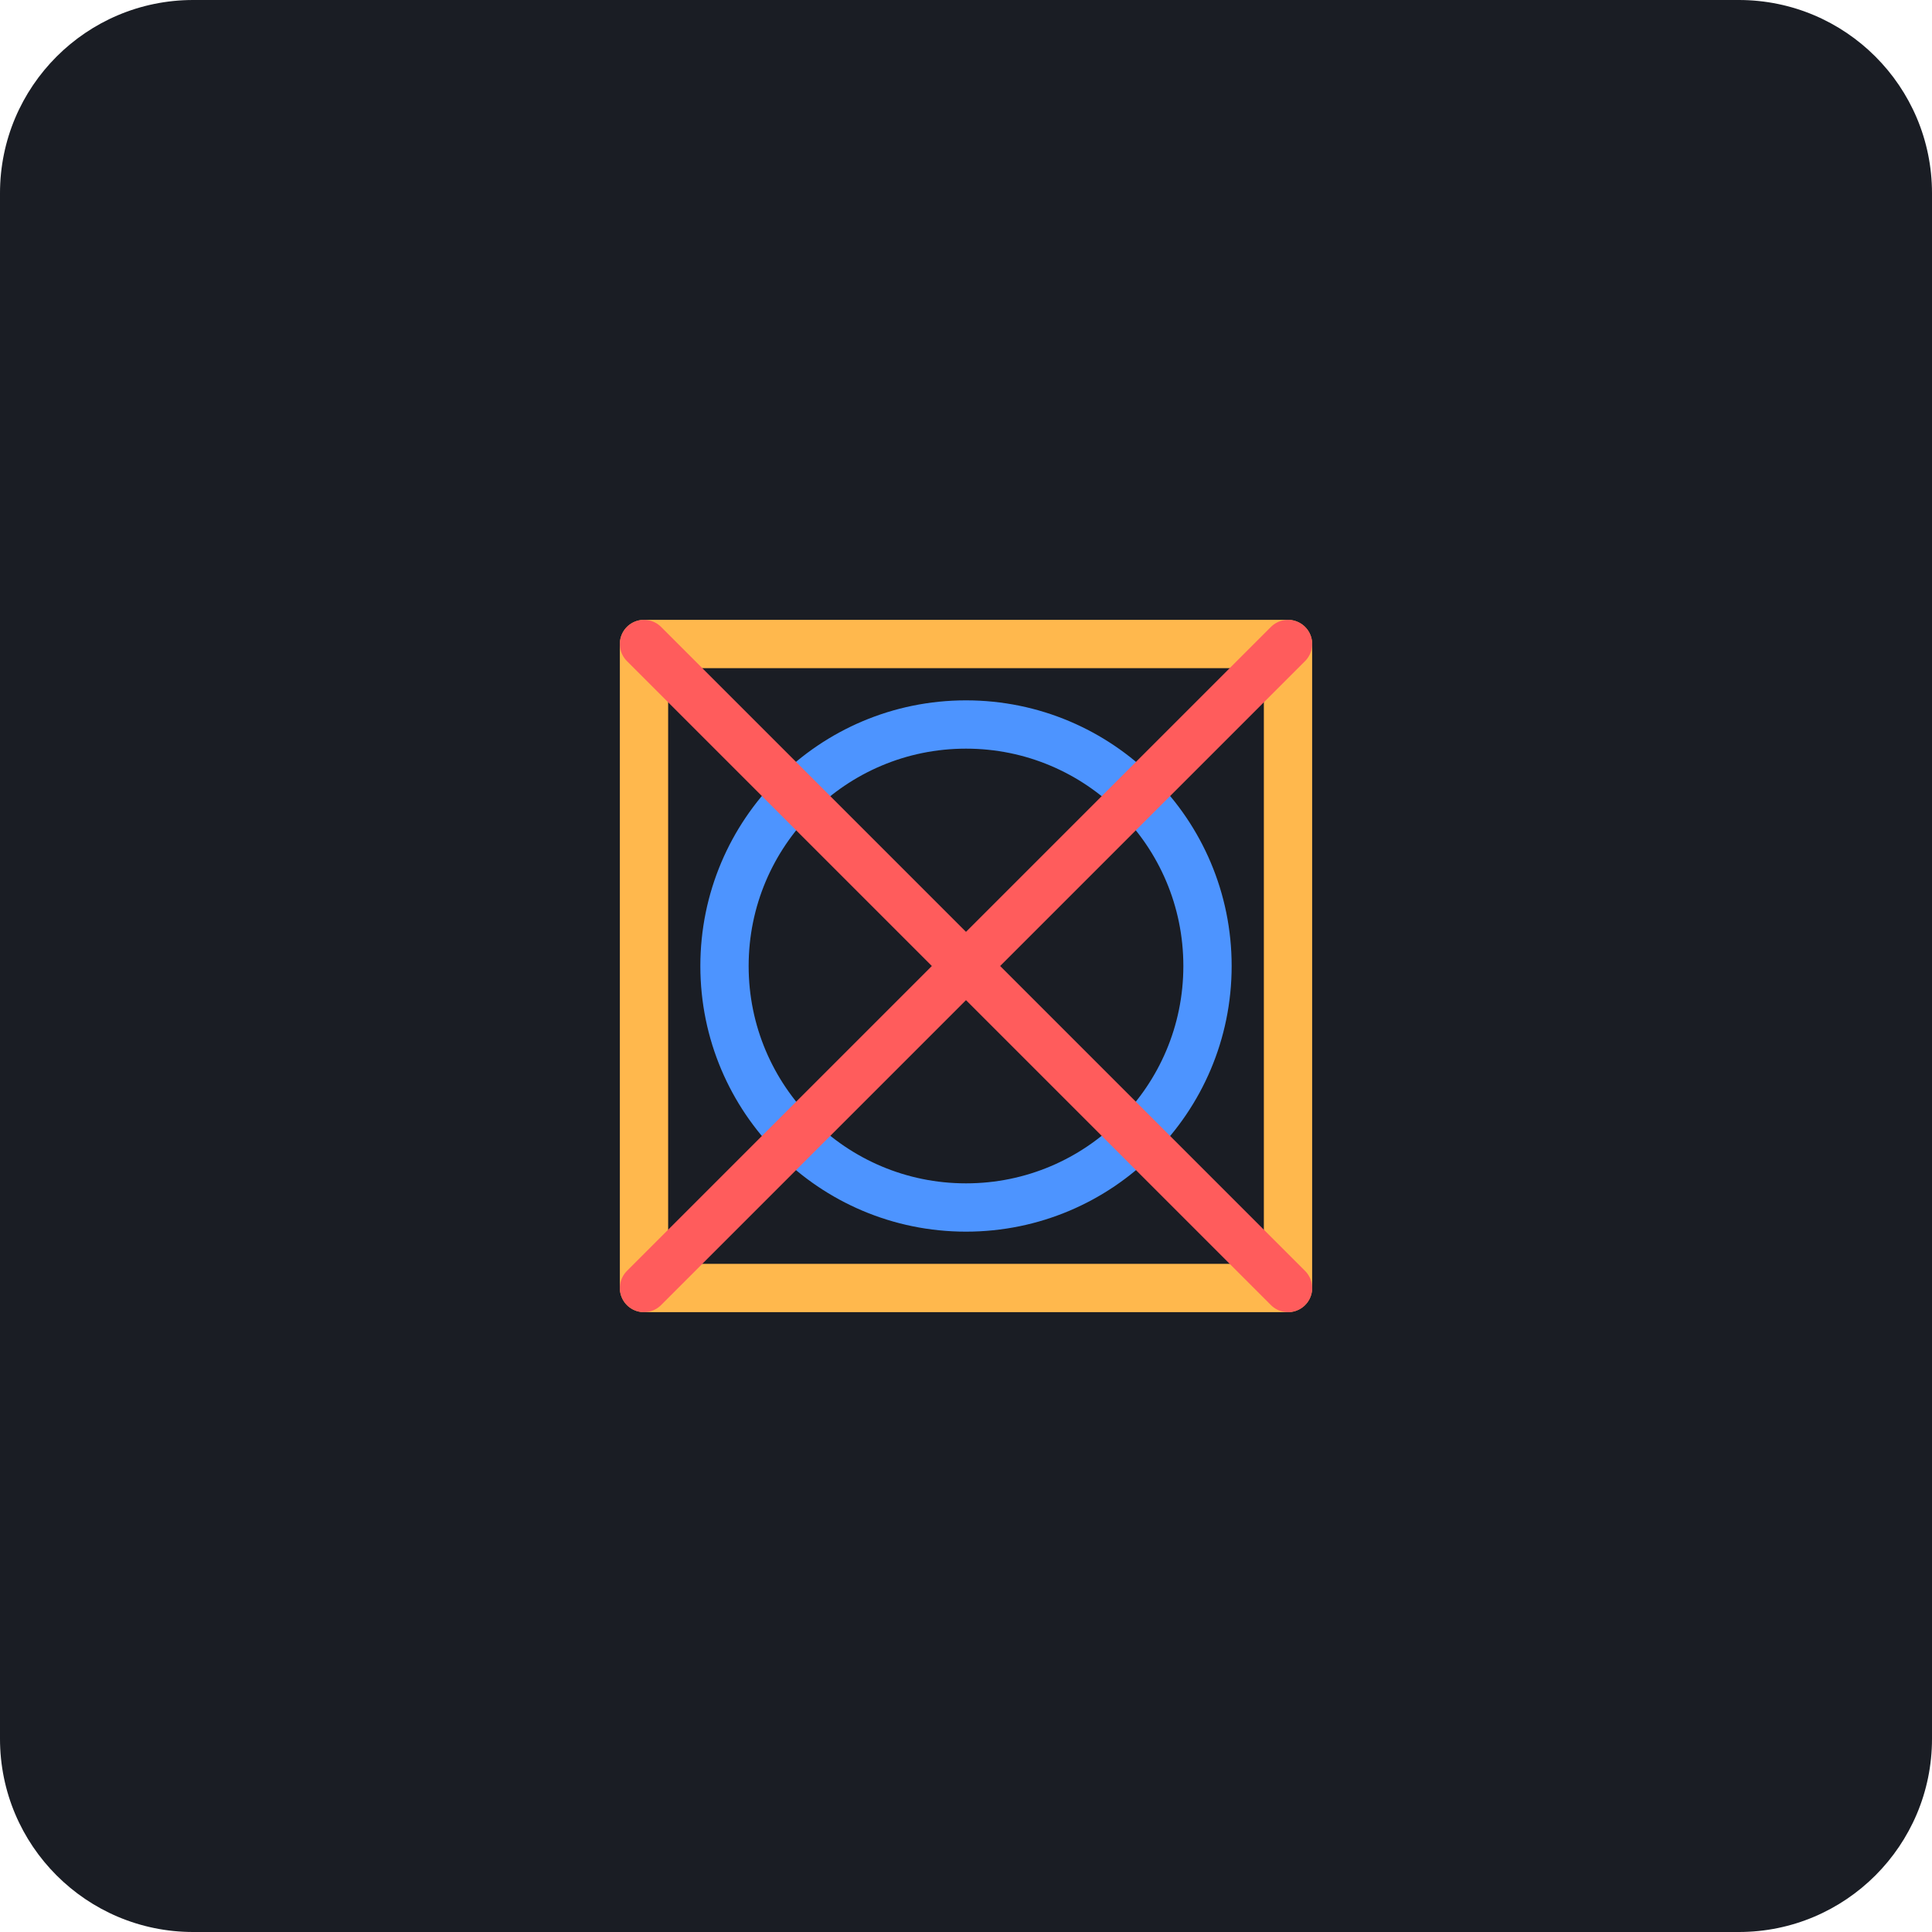
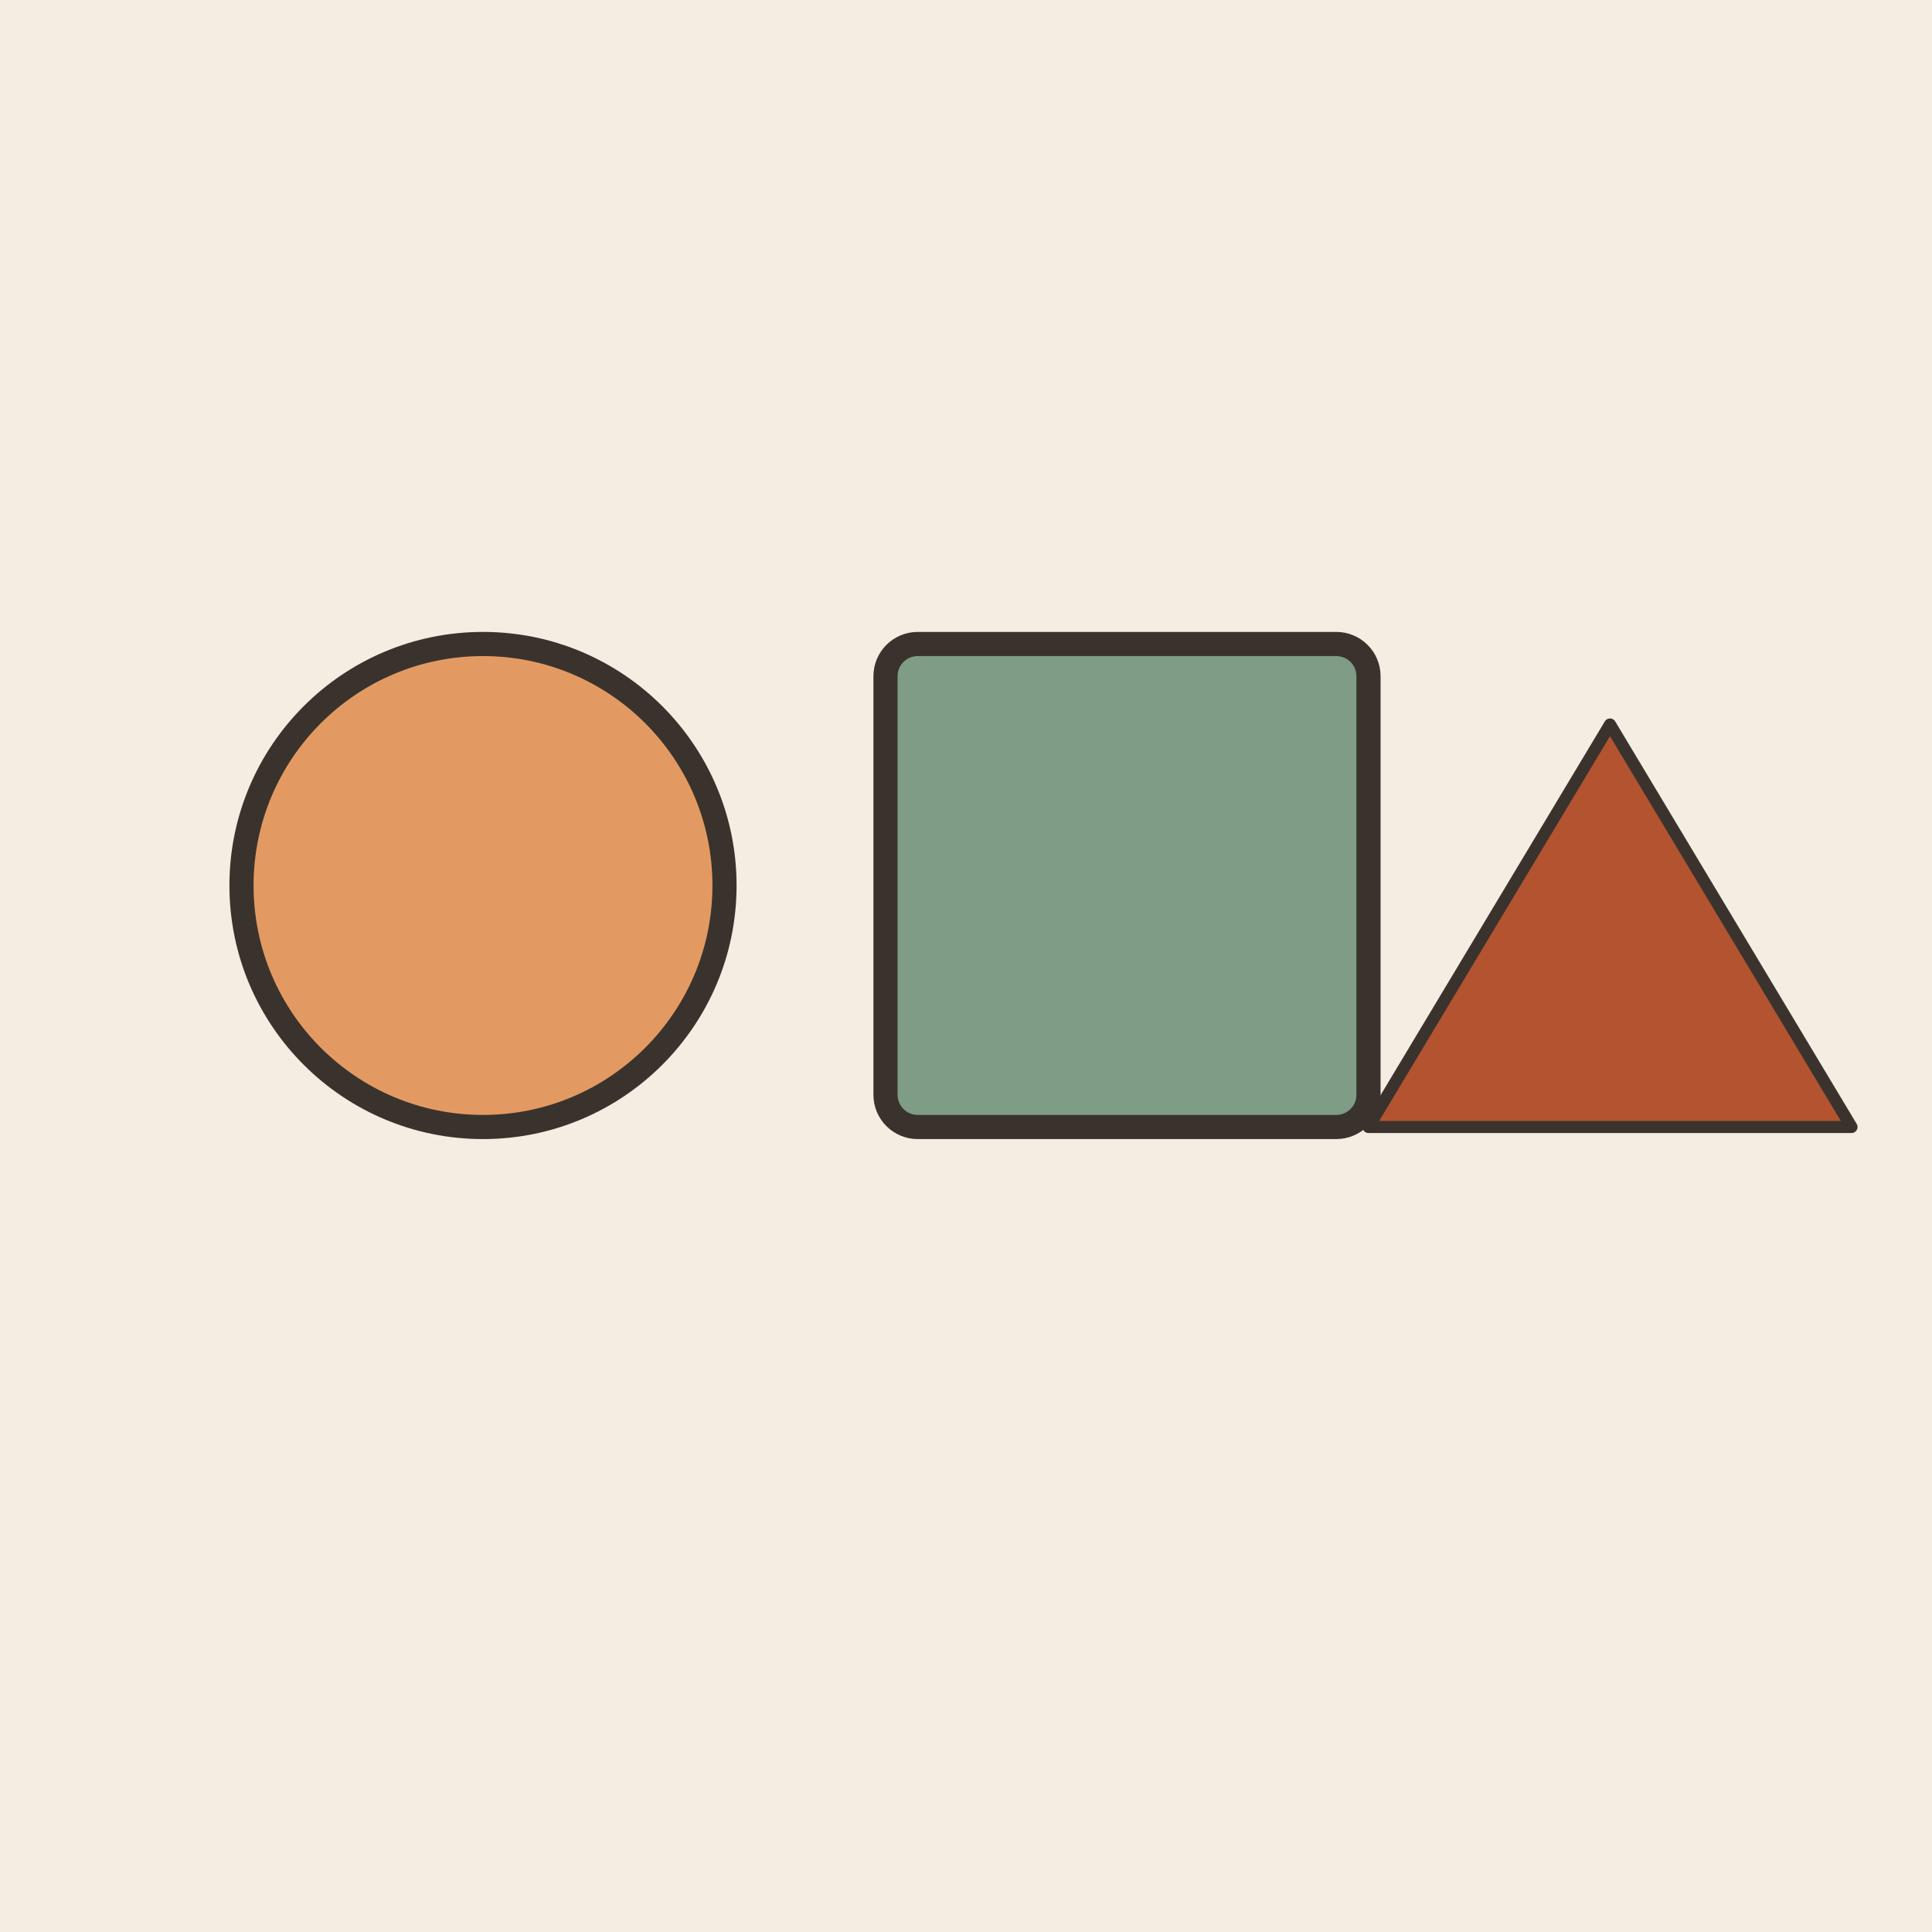
- <svg xmlns="http://www.w3.org/2000/svg" viewBox="0 0 240 240">
-   <rect width="240" height="240" rx="24" fill="#1A1D24" />
-   <g transform="translate(120, 120)">
-     <path d="M-40 -40 L40 -40 L40 40 L-40 40 Z" fill="none" stroke="#FFB84D" stroke-width="6" stroke-linecap="round" stroke-linejoin="round" />
-     <circle cx="0" cy="0" r="30" fill="none" stroke="#4D94FF" stroke-width="6" stroke-linecap="round" />
-     <path d="M-40 -40 L40 40 M40 -40 L-40 40" stroke="#FF5C5C" stroke-width="6" stroke-linecap="round" />
+ <svg xmlns="http://www.w3.org/2000/svg" viewBox="0 0 240 240" data-style="editorial">
+   <rect width="240" height="240" fill="#F4EDE2" />
+   <circle cx="60" cy="110" r="30" fill="#E39A62" stroke="#3A332D" stroke-width="3" stroke-linecap="round" stroke-linejoin="round" />
+   <rect x="110" y="80" width="60" height="60" rx="4" fill="#7E9C86" stroke="#3A332D" stroke-width="3" stroke-linecap="round" stroke-linejoin="round" />
+   <g transform="translate(200 120) scale(0.5 0.5)">
+     <path d="M0 -60L60 40L-60 40Z" fill="#B4532F" stroke="#3A332D" stroke-width="3" stroke-linecap="round" stroke-linejoin="round" />
  </g>
</svg>
